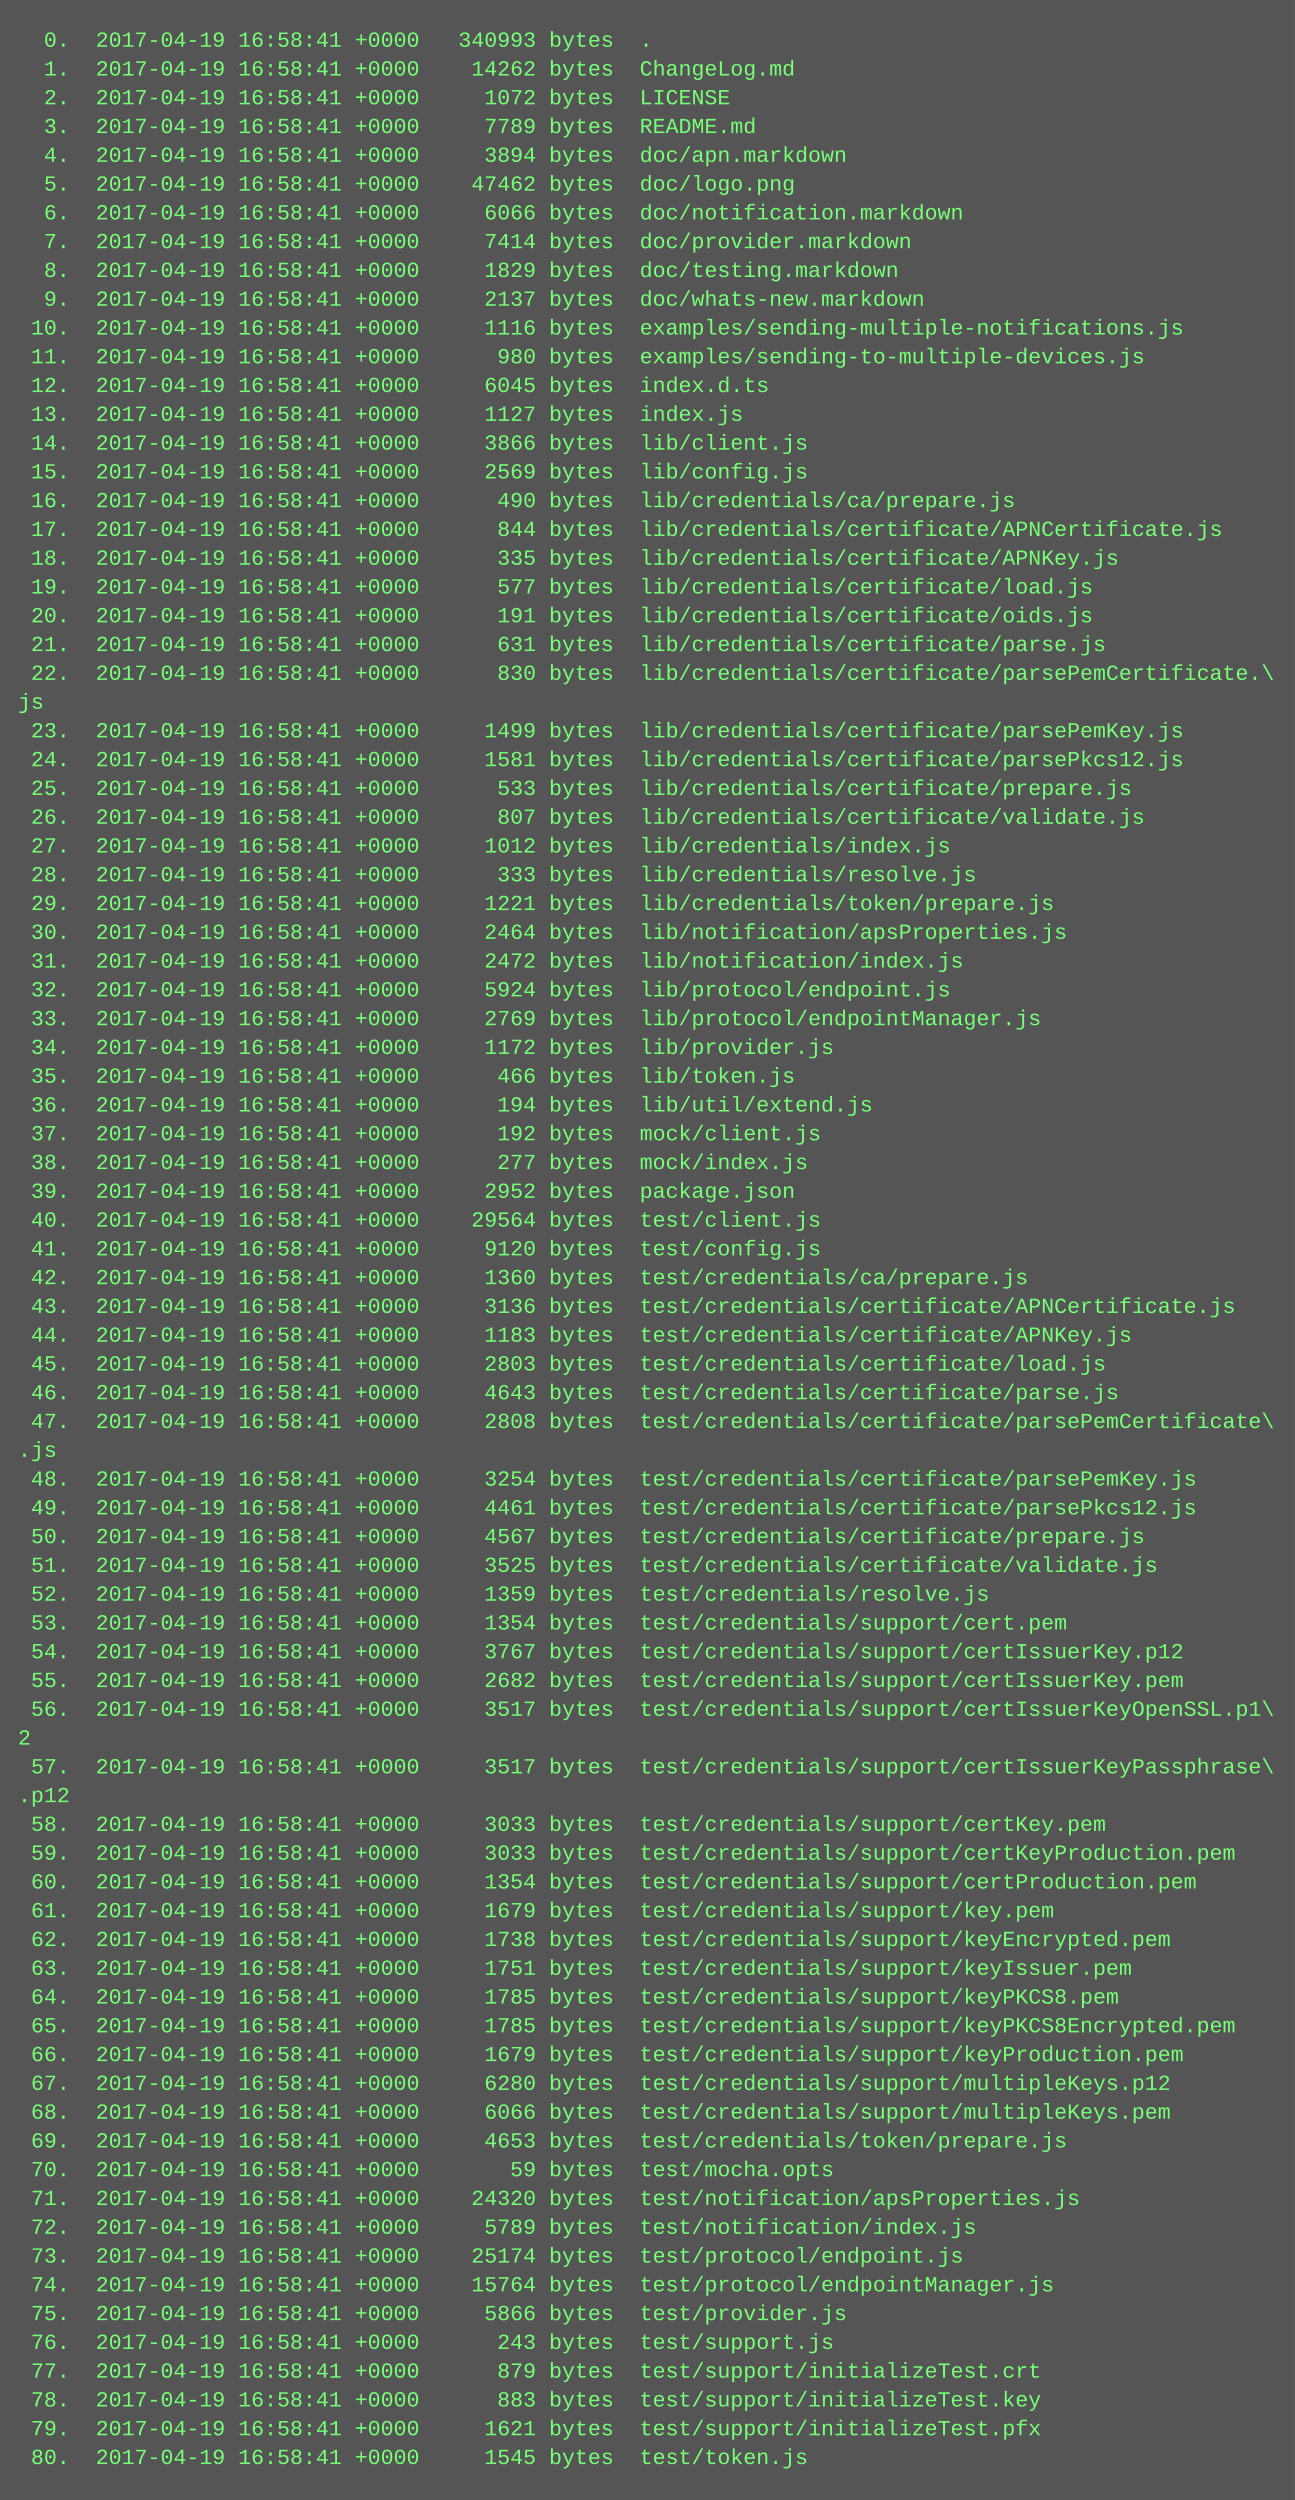
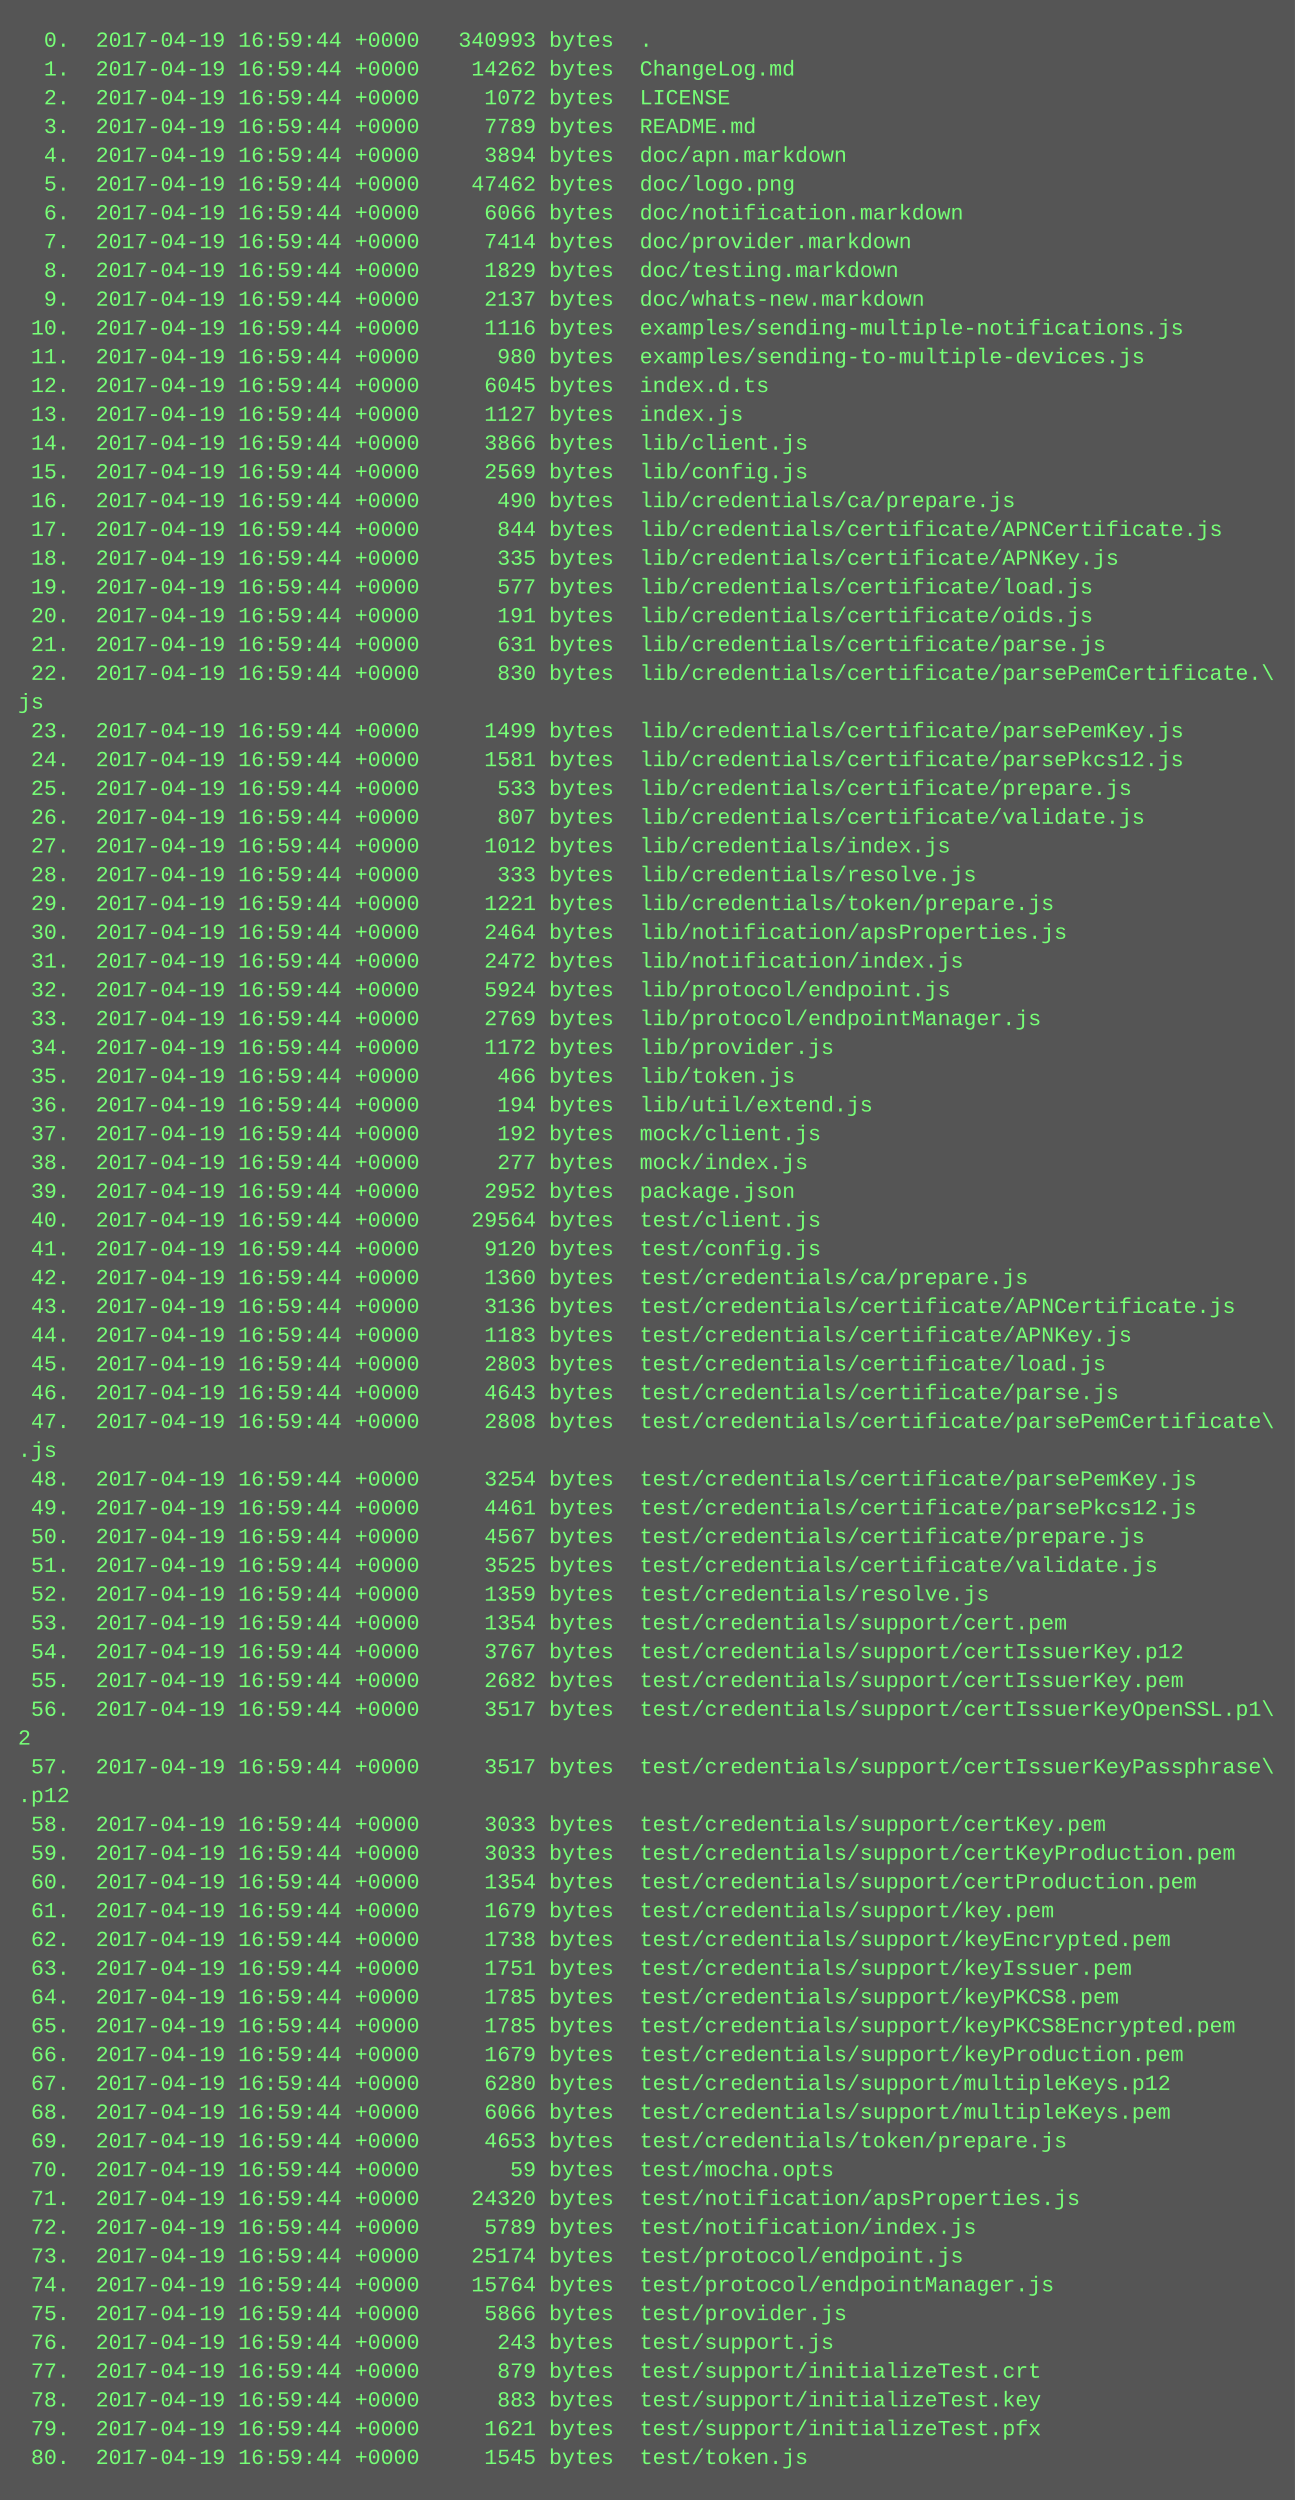
<svg xmlns="http://www.w3.org/2000/svg" height="1390" width="720">
  <rect height="1390" fill="#555" width="720" />
  <text fill="#7f7" font-family="Courier New" font-size="12" xml:space="preserve">
-     <tspan x="10" y="26">  0.  2017-04-19 16:58:41 +0000   340993 bytes  .</tspan>
-     <tspan x="10" y="42">  1.  2017-04-19 16:58:41 +0000    14262 bytes  ChangeLog.md</tspan>
-     <tspan x="10" y="58">  2.  2017-04-19 16:58:41 +0000     1072 bytes  LICENSE</tspan>
-     <tspan x="10" y="74">  3.  2017-04-19 16:58:41 +0000     7789 bytes  README.md</tspan>
-     <tspan x="10" y="90">  4.  2017-04-19 16:58:41 +0000     3894 bytes  doc/apn.markdown</tspan>
-     <tspan x="10" y="106">  5.  2017-04-19 16:58:41 +0000    47462 bytes  doc/logo.png</tspan>
-     <tspan x="10" y="122">  6.  2017-04-19 16:58:41 +0000     6066 bytes  doc/notification.markdown</tspan>
-     <tspan x="10" y="138">  7.  2017-04-19 16:58:41 +0000     7414 bytes  doc/provider.markdown</tspan>
-     <tspan x="10" y="154">  8.  2017-04-19 16:58:41 +0000     1829 bytes  doc/testing.markdown</tspan>
-     <tspan x="10" y="170">  9.  2017-04-19 16:58:41 +0000     2137 bytes  doc/whats-new.markdown</tspan>
-     <tspan x="10" y="186"> 10.  2017-04-19 16:58:41 +0000     1116 bytes  examples/sending-multiple-notifications.js</tspan>
-     <tspan x="10" y="202"> 11.  2017-04-19 16:58:41 +0000      980 bytes  examples/sending-to-multiple-devices.js</tspan>
-     <tspan x="10" y="218"> 12.  2017-04-19 16:58:41 +0000     6045 bytes  index.d.ts</tspan>
-     <tspan x="10" y="234"> 13.  2017-04-19 16:58:41 +0000     1127 bytes  index.js</tspan>
-     <tspan x="10" y="250"> 14.  2017-04-19 16:58:41 +0000     3866 bytes  lib/client.js</tspan>
-     <tspan x="10" y="266"> 15.  2017-04-19 16:58:41 +0000     2569 bytes  lib/config.js</tspan>
-     <tspan x="10" y="282"> 16.  2017-04-19 16:58:41 +0000      490 bytes  lib/credentials/ca/prepare.js</tspan>
-     <tspan x="10" y="298"> 17.  2017-04-19 16:58:41 +0000      844 bytes  lib/credentials/certificate/APNCertificate.js</tspan>
-     <tspan x="10" y="314"> 18.  2017-04-19 16:58:41 +0000      335 bytes  lib/credentials/certificate/APNKey.js</tspan>
-     <tspan x="10" y="330"> 19.  2017-04-19 16:58:41 +0000      577 bytes  lib/credentials/certificate/load.js</tspan>
-     <tspan x="10" y="346"> 20.  2017-04-19 16:58:41 +0000      191 bytes  lib/credentials/certificate/oids.js</tspan>
-     <tspan x="10" y="362"> 21.  2017-04-19 16:58:41 +0000      631 bytes  lib/credentials/certificate/parse.js</tspan>
-     <tspan x="10" y="378"> 22.  2017-04-19 16:58:41 +0000      830 bytes  lib/credentials/certificate/parsePemCertificate.\</tspan>
+     <tspan x="10" y="26">  0.  2017-04-19 16:59:44 +0000   340993 bytes  .</tspan>
+     <tspan x="10" y="42">  1.  2017-04-19 16:59:44 +0000    14262 bytes  ChangeLog.md</tspan>
+     <tspan x="10" y="58">  2.  2017-04-19 16:59:44 +0000     1072 bytes  LICENSE</tspan>
+     <tspan x="10" y="74">  3.  2017-04-19 16:59:44 +0000     7789 bytes  README.md</tspan>
+     <tspan x="10" y="90">  4.  2017-04-19 16:59:44 +0000     3894 bytes  doc/apn.markdown</tspan>
+     <tspan x="10" y="106">  5.  2017-04-19 16:59:44 +0000    47462 bytes  doc/logo.png</tspan>
+     <tspan x="10" y="122">  6.  2017-04-19 16:59:44 +0000     6066 bytes  doc/notification.markdown</tspan>
+     <tspan x="10" y="138">  7.  2017-04-19 16:59:44 +0000     7414 bytes  doc/provider.markdown</tspan>
+     <tspan x="10" y="154">  8.  2017-04-19 16:59:44 +0000     1829 bytes  doc/testing.markdown</tspan>
+     <tspan x="10" y="170">  9.  2017-04-19 16:59:44 +0000     2137 bytes  doc/whats-new.markdown</tspan>
+     <tspan x="10" y="186"> 10.  2017-04-19 16:59:44 +0000     1116 bytes  examples/sending-multiple-notifications.js</tspan>
+     <tspan x="10" y="202"> 11.  2017-04-19 16:59:44 +0000      980 bytes  examples/sending-to-multiple-devices.js</tspan>
+     <tspan x="10" y="218"> 12.  2017-04-19 16:59:44 +0000     6045 bytes  index.d.ts</tspan>
+     <tspan x="10" y="234"> 13.  2017-04-19 16:59:44 +0000     1127 bytes  index.js</tspan>
+     <tspan x="10" y="250"> 14.  2017-04-19 16:59:44 +0000     3866 bytes  lib/client.js</tspan>
+     <tspan x="10" y="266"> 15.  2017-04-19 16:59:44 +0000     2569 bytes  lib/config.js</tspan>
+     <tspan x="10" y="282"> 16.  2017-04-19 16:59:44 +0000      490 bytes  lib/credentials/ca/prepare.js</tspan>
+     <tspan x="10" y="298"> 17.  2017-04-19 16:59:44 +0000      844 bytes  lib/credentials/certificate/APNCertificate.js</tspan>
+     <tspan x="10" y="314"> 18.  2017-04-19 16:59:44 +0000      335 bytes  lib/credentials/certificate/APNKey.js</tspan>
+     <tspan x="10" y="330"> 19.  2017-04-19 16:59:44 +0000      577 bytes  lib/credentials/certificate/load.js</tspan>
+     <tspan x="10" y="346"> 20.  2017-04-19 16:59:44 +0000      191 bytes  lib/credentials/certificate/oids.js</tspan>
+     <tspan x="10" y="362"> 21.  2017-04-19 16:59:44 +0000      631 bytes  lib/credentials/certificate/parse.js</tspan>
+     <tspan x="10" y="378"> 22.  2017-04-19 16:59:44 +0000      830 bytes  lib/credentials/certificate/parsePemCertificate.\</tspan>
    <tspan x="10" y="394">js</tspan>
-     <tspan x="10" y="410"> 23.  2017-04-19 16:58:41 +0000     1499 bytes  lib/credentials/certificate/parsePemKey.js</tspan>
-     <tspan x="10" y="426"> 24.  2017-04-19 16:58:41 +0000     1581 bytes  lib/credentials/certificate/parsePkcs12.js</tspan>
-     <tspan x="10" y="442"> 25.  2017-04-19 16:58:41 +0000      533 bytes  lib/credentials/certificate/prepare.js</tspan>
-     <tspan x="10" y="458"> 26.  2017-04-19 16:58:41 +0000      807 bytes  lib/credentials/certificate/validate.js</tspan>
-     <tspan x="10" y="474"> 27.  2017-04-19 16:58:41 +0000     1012 bytes  lib/credentials/index.js</tspan>
-     <tspan x="10" y="490"> 28.  2017-04-19 16:58:41 +0000      333 bytes  lib/credentials/resolve.js</tspan>
-     <tspan x="10" y="506"> 29.  2017-04-19 16:58:41 +0000     1221 bytes  lib/credentials/token/prepare.js</tspan>
-     <tspan x="10" y="522"> 30.  2017-04-19 16:58:41 +0000     2464 bytes  lib/notification/apsProperties.js</tspan>
-     <tspan x="10" y="538"> 31.  2017-04-19 16:58:41 +0000     2472 bytes  lib/notification/index.js</tspan>
-     <tspan x="10" y="554"> 32.  2017-04-19 16:58:41 +0000     5924 bytes  lib/protocol/endpoint.js</tspan>
-     <tspan x="10" y="570"> 33.  2017-04-19 16:58:41 +0000     2769 bytes  lib/protocol/endpointManager.js</tspan>
-     <tspan x="10" y="586"> 34.  2017-04-19 16:58:41 +0000     1172 bytes  lib/provider.js</tspan>
-     <tspan x="10" y="602"> 35.  2017-04-19 16:58:41 +0000      466 bytes  lib/token.js</tspan>
-     <tspan x="10" y="618"> 36.  2017-04-19 16:58:41 +0000      194 bytes  lib/util/extend.js</tspan>
-     <tspan x="10" y="634"> 37.  2017-04-19 16:58:41 +0000      192 bytes  mock/client.js</tspan>
-     <tspan x="10" y="650"> 38.  2017-04-19 16:58:41 +0000      277 bytes  mock/index.js</tspan>
-     <tspan x="10" y="666"> 39.  2017-04-19 16:58:41 +0000     2952 bytes  package.json</tspan>
-     <tspan x="10" y="682"> 40.  2017-04-19 16:58:41 +0000    29564 bytes  test/client.js</tspan>
-     <tspan x="10" y="698"> 41.  2017-04-19 16:58:41 +0000     9120 bytes  test/config.js</tspan>
-     <tspan x="10" y="714"> 42.  2017-04-19 16:58:41 +0000     1360 bytes  test/credentials/ca/prepare.js</tspan>
-     <tspan x="10" y="730"> 43.  2017-04-19 16:58:41 +0000     3136 bytes  test/credentials/certificate/APNCertificate.js</tspan>
-     <tspan x="10" y="746"> 44.  2017-04-19 16:58:41 +0000     1183 bytes  test/credentials/certificate/APNKey.js</tspan>
-     <tspan x="10" y="762"> 45.  2017-04-19 16:58:41 +0000     2803 bytes  test/credentials/certificate/load.js</tspan>
-     <tspan x="10" y="778"> 46.  2017-04-19 16:58:41 +0000     4643 bytes  test/credentials/certificate/parse.js</tspan>
-     <tspan x="10" y="794"> 47.  2017-04-19 16:58:41 +0000     2808 bytes  test/credentials/certificate/parsePemCertificate\</tspan>
+     <tspan x="10" y="410"> 23.  2017-04-19 16:59:44 +0000     1499 bytes  lib/credentials/certificate/parsePemKey.js</tspan>
+     <tspan x="10" y="426"> 24.  2017-04-19 16:59:44 +0000     1581 bytes  lib/credentials/certificate/parsePkcs12.js</tspan>
+     <tspan x="10" y="442"> 25.  2017-04-19 16:59:44 +0000      533 bytes  lib/credentials/certificate/prepare.js</tspan>
+     <tspan x="10" y="458"> 26.  2017-04-19 16:59:44 +0000      807 bytes  lib/credentials/certificate/validate.js</tspan>
+     <tspan x="10" y="474"> 27.  2017-04-19 16:59:44 +0000     1012 bytes  lib/credentials/index.js</tspan>
+     <tspan x="10" y="490"> 28.  2017-04-19 16:59:44 +0000      333 bytes  lib/credentials/resolve.js</tspan>
+     <tspan x="10" y="506"> 29.  2017-04-19 16:59:44 +0000     1221 bytes  lib/credentials/token/prepare.js</tspan>
+     <tspan x="10" y="522"> 30.  2017-04-19 16:59:44 +0000     2464 bytes  lib/notification/apsProperties.js</tspan>
+     <tspan x="10" y="538"> 31.  2017-04-19 16:59:44 +0000     2472 bytes  lib/notification/index.js</tspan>
+     <tspan x="10" y="554"> 32.  2017-04-19 16:59:44 +0000     5924 bytes  lib/protocol/endpoint.js</tspan>
+     <tspan x="10" y="570"> 33.  2017-04-19 16:59:44 +0000     2769 bytes  lib/protocol/endpointManager.js</tspan>
+     <tspan x="10" y="586"> 34.  2017-04-19 16:59:44 +0000     1172 bytes  lib/provider.js</tspan>
+     <tspan x="10" y="602"> 35.  2017-04-19 16:59:44 +0000      466 bytes  lib/token.js</tspan>
+     <tspan x="10" y="618"> 36.  2017-04-19 16:59:44 +0000      194 bytes  lib/util/extend.js</tspan>
+     <tspan x="10" y="634"> 37.  2017-04-19 16:59:44 +0000      192 bytes  mock/client.js</tspan>
+     <tspan x="10" y="650"> 38.  2017-04-19 16:59:44 +0000      277 bytes  mock/index.js</tspan>
+     <tspan x="10" y="666"> 39.  2017-04-19 16:59:44 +0000     2952 bytes  package.json</tspan>
+     <tspan x="10" y="682"> 40.  2017-04-19 16:59:44 +0000    29564 bytes  test/client.js</tspan>
+     <tspan x="10" y="698"> 41.  2017-04-19 16:59:44 +0000     9120 bytes  test/config.js</tspan>
+     <tspan x="10" y="714"> 42.  2017-04-19 16:59:44 +0000     1360 bytes  test/credentials/ca/prepare.js</tspan>
+     <tspan x="10" y="730"> 43.  2017-04-19 16:59:44 +0000     3136 bytes  test/credentials/certificate/APNCertificate.js</tspan>
+     <tspan x="10" y="746"> 44.  2017-04-19 16:59:44 +0000     1183 bytes  test/credentials/certificate/APNKey.js</tspan>
+     <tspan x="10" y="762"> 45.  2017-04-19 16:59:44 +0000     2803 bytes  test/credentials/certificate/load.js</tspan>
+     <tspan x="10" y="778"> 46.  2017-04-19 16:59:44 +0000     4643 bytes  test/credentials/certificate/parse.js</tspan>
+     <tspan x="10" y="794"> 47.  2017-04-19 16:59:44 +0000     2808 bytes  test/credentials/certificate/parsePemCertificate\</tspan>
    <tspan x="10" y="810">.js</tspan>
-     <tspan x="10" y="826"> 48.  2017-04-19 16:58:41 +0000     3254 bytes  test/credentials/certificate/parsePemKey.js</tspan>
-     <tspan x="10" y="842"> 49.  2017-04-19 16:58:41 +0000     4461 bytes  test/credentials/certificate/parsePkcs12.js</tspan>
-     <tspan x="10" y="858"> 50.  2017-04-19 16:58:41 +0000     4567 bytes  test/credentials/certificate/prepare.js</tspan>
-     <tspan x="10" y="874"> 51.  2017-04-19 16:58:41 +0000     3525 bytes  test/credentials/certificate/validate.js</tspan>
-     <tspan x="10" y="890"> 52.  2017-04-19 16:58:41 +0000     1359 bytes  test/credentials/resolve.js</tspan>
-     <tspan x="10" y="906"> 53.  2017-04-19 16:58:41 +0000     1354 bytes  test/credentials/support/cert.pem</tspan>
-     <tspan x="10" y="922"> 54.  2017-04-19 16:58:41 +0000     3767 bytes  test/credentials/support/certIssuerKey.p12</tspan>
-     <tspan x="10" y="938"> 55.  2017-04-19 16:58:41 +0000     2682 bytes  test/credentials/support/certIssuerKey.pem</tspan>
-     <tspan x="10" y="954"> 56.  2017-04-19 16:58:41 +0000     3517 bytes  test/credentials/support/certIssuerKeyOpenSSL.p1\</tspan>
+     <tspan x="10" y="826"> 48.  2017-04-19 16:59:44 +0000     3254 bytes  test/credentials/certificate/parsePemKey.js</tspan>
+     <tspan x="10" y="842"> 49.  2017-04-19 16:59:44 +0000     4461 bytes  test/credentials/certificate/parsePkcs12.js</tspan>
+     <tspan x="10" y="858"> 50.  2017-04-19 16:59:44 +0000     4567 bytes  test/credentials/certificate/prepare.js</tspan>
+     <tspan x="10" y="874"> 51.  2017-04-19 16:59:44 +0000     3525 bytes  test/credentials/certificate/validate.js</tspan>
+     <tspan x="10" y="890"> 52.  2017-04-19 16:59:44 +0000     1359 bytes  test/credentials/resolve.js</tspan>
+     <tspan x="10" y="906"> 53.  2017-04-19 16:59:44 +0000     1354 bytes  test/credentials/support/cert.pem</tspan>
+     <tspan x="10" y="922"> 54.  2017-04-19 16:59:44 +0000     3767 bytes  test/credentials/support/certIssuerKey.p12</tspan>
+     <tspan x="10" y="938"> 55.  2017-04-19 16:59:44 +0000     2682 bytes  test/credentials/support/certIssuerKey.pem</tspan>
+     <tspan x="10" y="954"> 56.  2017-04-19 16:59:44 +0000     3517 bytes  test/credentials/support/certIssuerKeyOpenSSL.p1\</tspan>
    <tspan x="10" y="970">2</tspan>
-     <tspan x="10" y="986"> 57.  2017-04-19 16:58:41 +0000     3517 bytes  test/credentials/support/certIssuerKeyPassphrase\</tspan>
+     <tspan x="10" y="986"> 57.  2017-04-19 16:59:44 +0000     3517 bytes  test/credentials/support/certIssuerKeyPassphrase\</tspan>
    <tspan x="10" y="1002">.p12</tspan>
-     <tspan x="10" y="1018"> 58.  2017-04-19 16:58:41 +0000     3033 bytes  test/credentials/support/certKey.pem</tspan>
-     <tspan x="10" y="1034"> 59.  2017-04-19 16:58:41 +0000     3033 bytes  test/credentials/support/certKeyProduction.pem</tspan>
-     <tspan x="10" y="1050"> 60.  2017-04-19 16:58:41 +0000     1354 bytes  test/credentials/support/certProduction.pem</tspan>
-     <tspan x="10" y="1066"> 61.  2017-04-19 16:58:41 +0000     1679 bytes  test/credentials/support/key.pem</tspan>
-     <tspan x="10" y="1082"> 62.  2017-04-19 16:58:41 +0000     1738 bytes  test/credentials/support/keyEncrypted.pem</tspan>
-     <tspan x="10" y="1098"> 63.  2017-04-19 16:58:41 +0000     1751 bytes  test/credentials/support/keyIssuer.pem</tspan>
-     <tspan x="10" y="1114"> 64.  2017-04-19 16:58:41 +0000     1785 bytes  test/credentials/support/keyPKCS8.pem</tspan>
-     <tspan x="10" y="1130"> 65.  2017-04-19 16:58:41 +0000     1785 bytes  test/credentials/support/keyPKCS8Encrypted.pem</tspan>
-     <tspan x="10" y="1146"> 66.  2017-04-19 16:58:41 +0000     1679 bytes  test/credentials/support/keyProduction.pem</tspan>
-     <tspan x="10" y="1162"> 67.  2017-04-19 16:58:41 +0000     6280 bytes  test/credentials/support/multipleKeys.p12</tspan>
-     <tspan x="10" y="1178"> 68.  2017-04-19 16:58:41 +0000     6066 bytes  test/credentials/support/multipleKeys.pem</tspan>
-     <tspan x="10" y="1194"> 69.  2017-04-19 16:58:41 +0000     4653 bytes  test/credentials/token/prepare.js</tspan>
-     <tspan x="10" y="1210"> 70.  2017-04-19 16:58:41 +0000       59 bytes  test/mocha.opts</tspan>
-     <tspan x="10" y="1226"> 71.  2017-04-19 16:58:41 +0000    24320 bytes  test/notification/apsProperties.js</tspan>
-     <tspan x="10" y="1242"> 72.  2017-04-19 16:58:41 +0000     5789 bytes  test/notification/index.js</tspan>
-     <tspan x="10" y="1258"> 73.  2017-04-19 16:58:41 +0000    25174 bytes  test/protocol/endpoint.js</tspan>
-     <tspan x="10" y="1274"> 74.  2017-04-19 16:58:41 +0000    15764 bytes  test/protocol/endpointManager.js</tspan>
-     <tspan x="10" y="1290"> 75.  2017-04-19 16:58:41 +0000     5866 bytes  test/provider.js</tspan>
-     <tspan x="10" y="1306"> 76.  2017-04-19 16:58:41 +0000      243 bytes  test/support.js</tspan>
-     <tspan x="10" y="1322"> 77.  2017-04-19 16:58:41 +0000      879 bytes  test/support/initializeTest.crt</tspan>
-     <tspan x="10" y="1338"> 78.  2017-04-19 16:58:41 +0000      883 bytes  test/support/initializeTest.key</tspan>
-     <tspan x="10" y="1354"> 79.  2017-04-19 16:58:41 +0000     1621 bytes  test/support/initializeTest.pfx</tspan>
-     <tspan x="10" y="1370"> 80.  2017-04-19 16:58:41 +0000     1545 bytes  test/token.js</tspan>
+     <tspan x="10" y="1018"> 58.  2017-04-19 16:59:44 +0000     3033 bytes  test/credentials/support/certKey.pem</tspan>
+     <tspan x="10" y="1034"> 59.  2017-04-19 16:59:44 +0000     3033 bytes  test/credentials/support/certKeyProduction.pem</tspan>
+     <tspan x="10" y="1050"> 60.  2017-04-19 16:59:44 +0000     1354 bytes  test/credentials/support/certProduction.pem</tspan>
+     <tspan x="10" y="1066"> 61.  2017-04-19 16:59:44 +0000     1679 bytes  test/credentials/support/key.pem</tspan>
+     <tspan x="10" y="1082"> 62.  2017-04-19 16:59:44 +0000     1738 bytes  test/credentials/support/keyEncrypted.pem</tspan>
+     <tspan x="10" y="1098"> 63.  2017-04-19 16:59:44 +0000     1751 bytes  test/credentials/support/keyIssuer.pem</tspan>
+     <tspan x="10" y="1114"> 64.  2017-04-19 16:59:44 +0000     1785 bytes  test/credentials/support/keyPKCS8.pem</tspan>
+     <tspan x="10" y="1130"> 65.  2017-04-19 16:59:44 +0000     1785 bytes  test/credentials/support/keyPKCS8Encrypted.pem</tspan>
+     <tspan x="10" y="1146"> 66.  2017-04-19 16:59:44 +0000     1679 bytes  test/credentials/support/keyProduction.pem</tspan>
+     <tspan x="10" y="1162"> 67.  2017-04-19 16:59:44 +0000     6280 bytes  test/credentials/support/multipleKeys.p12</tspan>
+     <tspan x="10" y="1178"> 68.  2017-04-19 16:59:44 +0000     6066 bytes  test/credentials/support/multipleKeys.pem</tspan>
+     <tspan x="10" y="1194"> 69.  2017-04-19 16:59:44 +0000     4653 bytes  test/credentials/token/prepare.js</tspan>
+     <tspan x="10" y="1210"> 70.  2017-04-19 16:59:44 +0000       59 bytes  test/mocha.opts</tspan>
+     <tspan x="10" y="1226"> 71.  2017-04-19 16:59:44 +0000    24320 bytes  test/notification/apsProperties.js</tspan>
+     <tspan x="10" y="1242"> 72.  2017-04-19 16:59:44 +0000     5789 bytes  test/notification/index.js</tspan>
+     <tspan x="10" y="1258"> 73.  2017-04-19 16:59:44 +0000    25174 bytes  test/protocol/endpoint.js</tspan>
+     <tspan x="10" y="1274"> 74.  2017-04-19 16:59:44 +0000    15764 bytes  test/protocol/endpointManager.js</tspan>
+     <tspan x="10" y="1290"> 75.  2017-04-19 16:59:44 +0000     5866 bytes  test/provider.js</tspan>
+     <tspan x="10" y="1306"> 76.  2017-04-19 16:59:44 +0000      243 bytes  test/support.js</tspan>
+     <tspan x="10" y="1322"> 77.  2017-04-19 16:59:44 +0000      879 bytes  test/support/initializeTest.crt</tspan>
+     <tspan x="10" y="1338"> 78.  2017-04-19 16:59:44 +0000      883 bytes  test/support/initializeTest.key</tspan>
+     <tspan x="10" y="1354"> 79.  2017-04-19 16:59:44 +0000     1621 bytes  test/support/initializeTest.pfx</tspan>
+     <tspan x="10" y="1370"> 80.  2017-04-19 16:59:44 +0000     1545 bytes  test/token.js</tspan>
  </text>
</svg>
